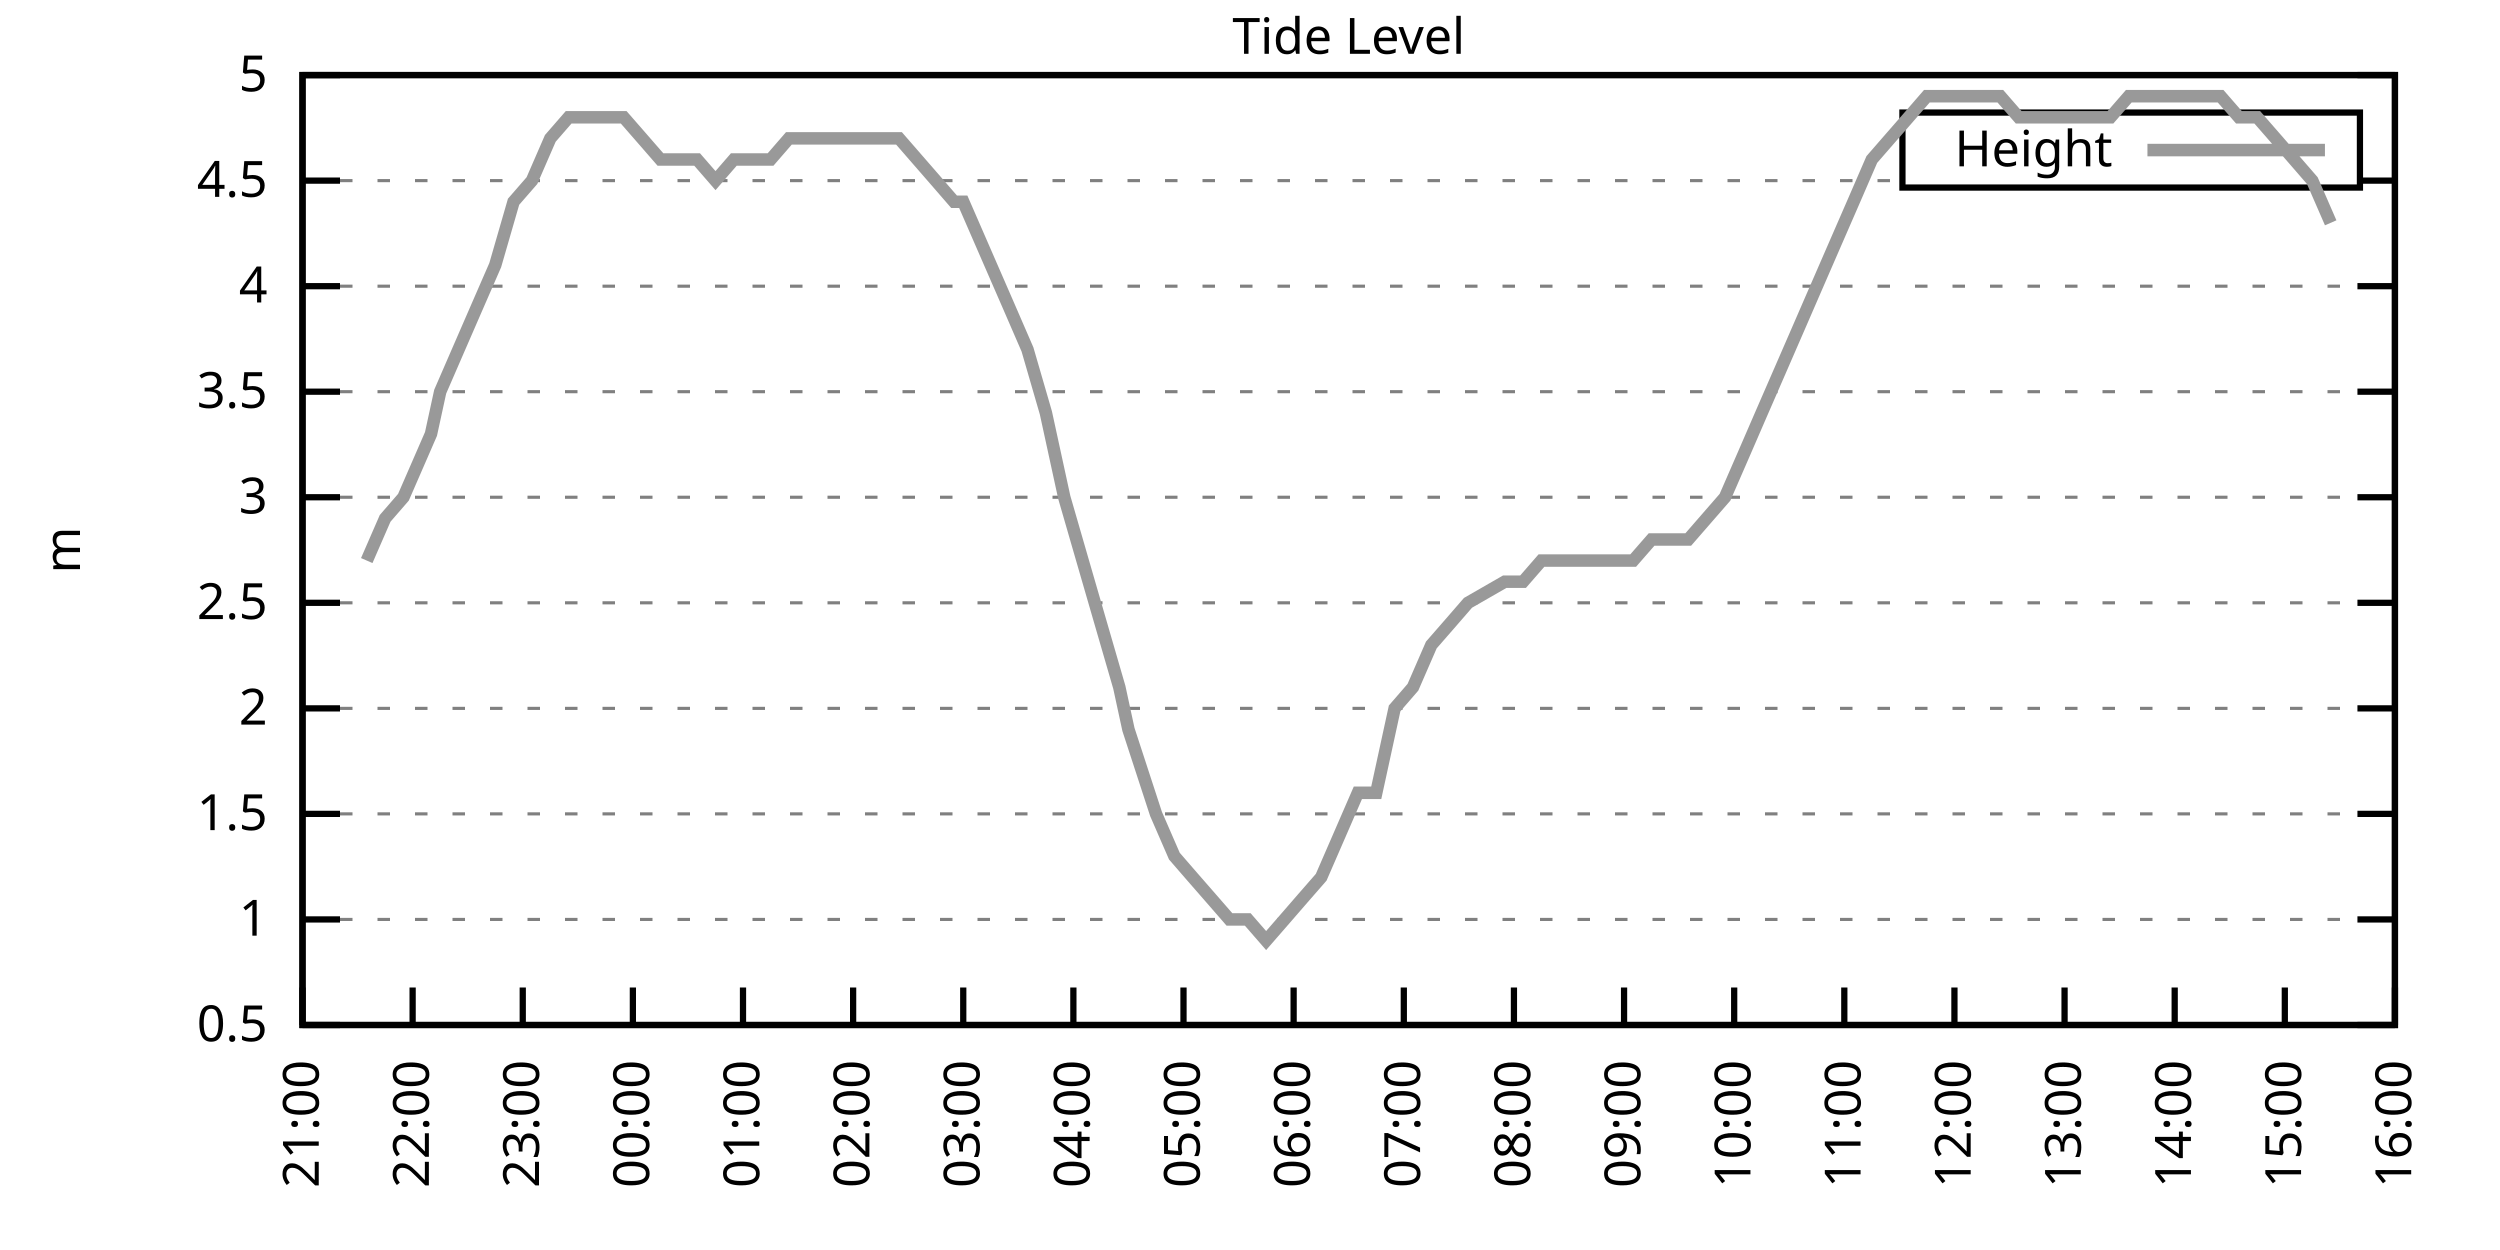
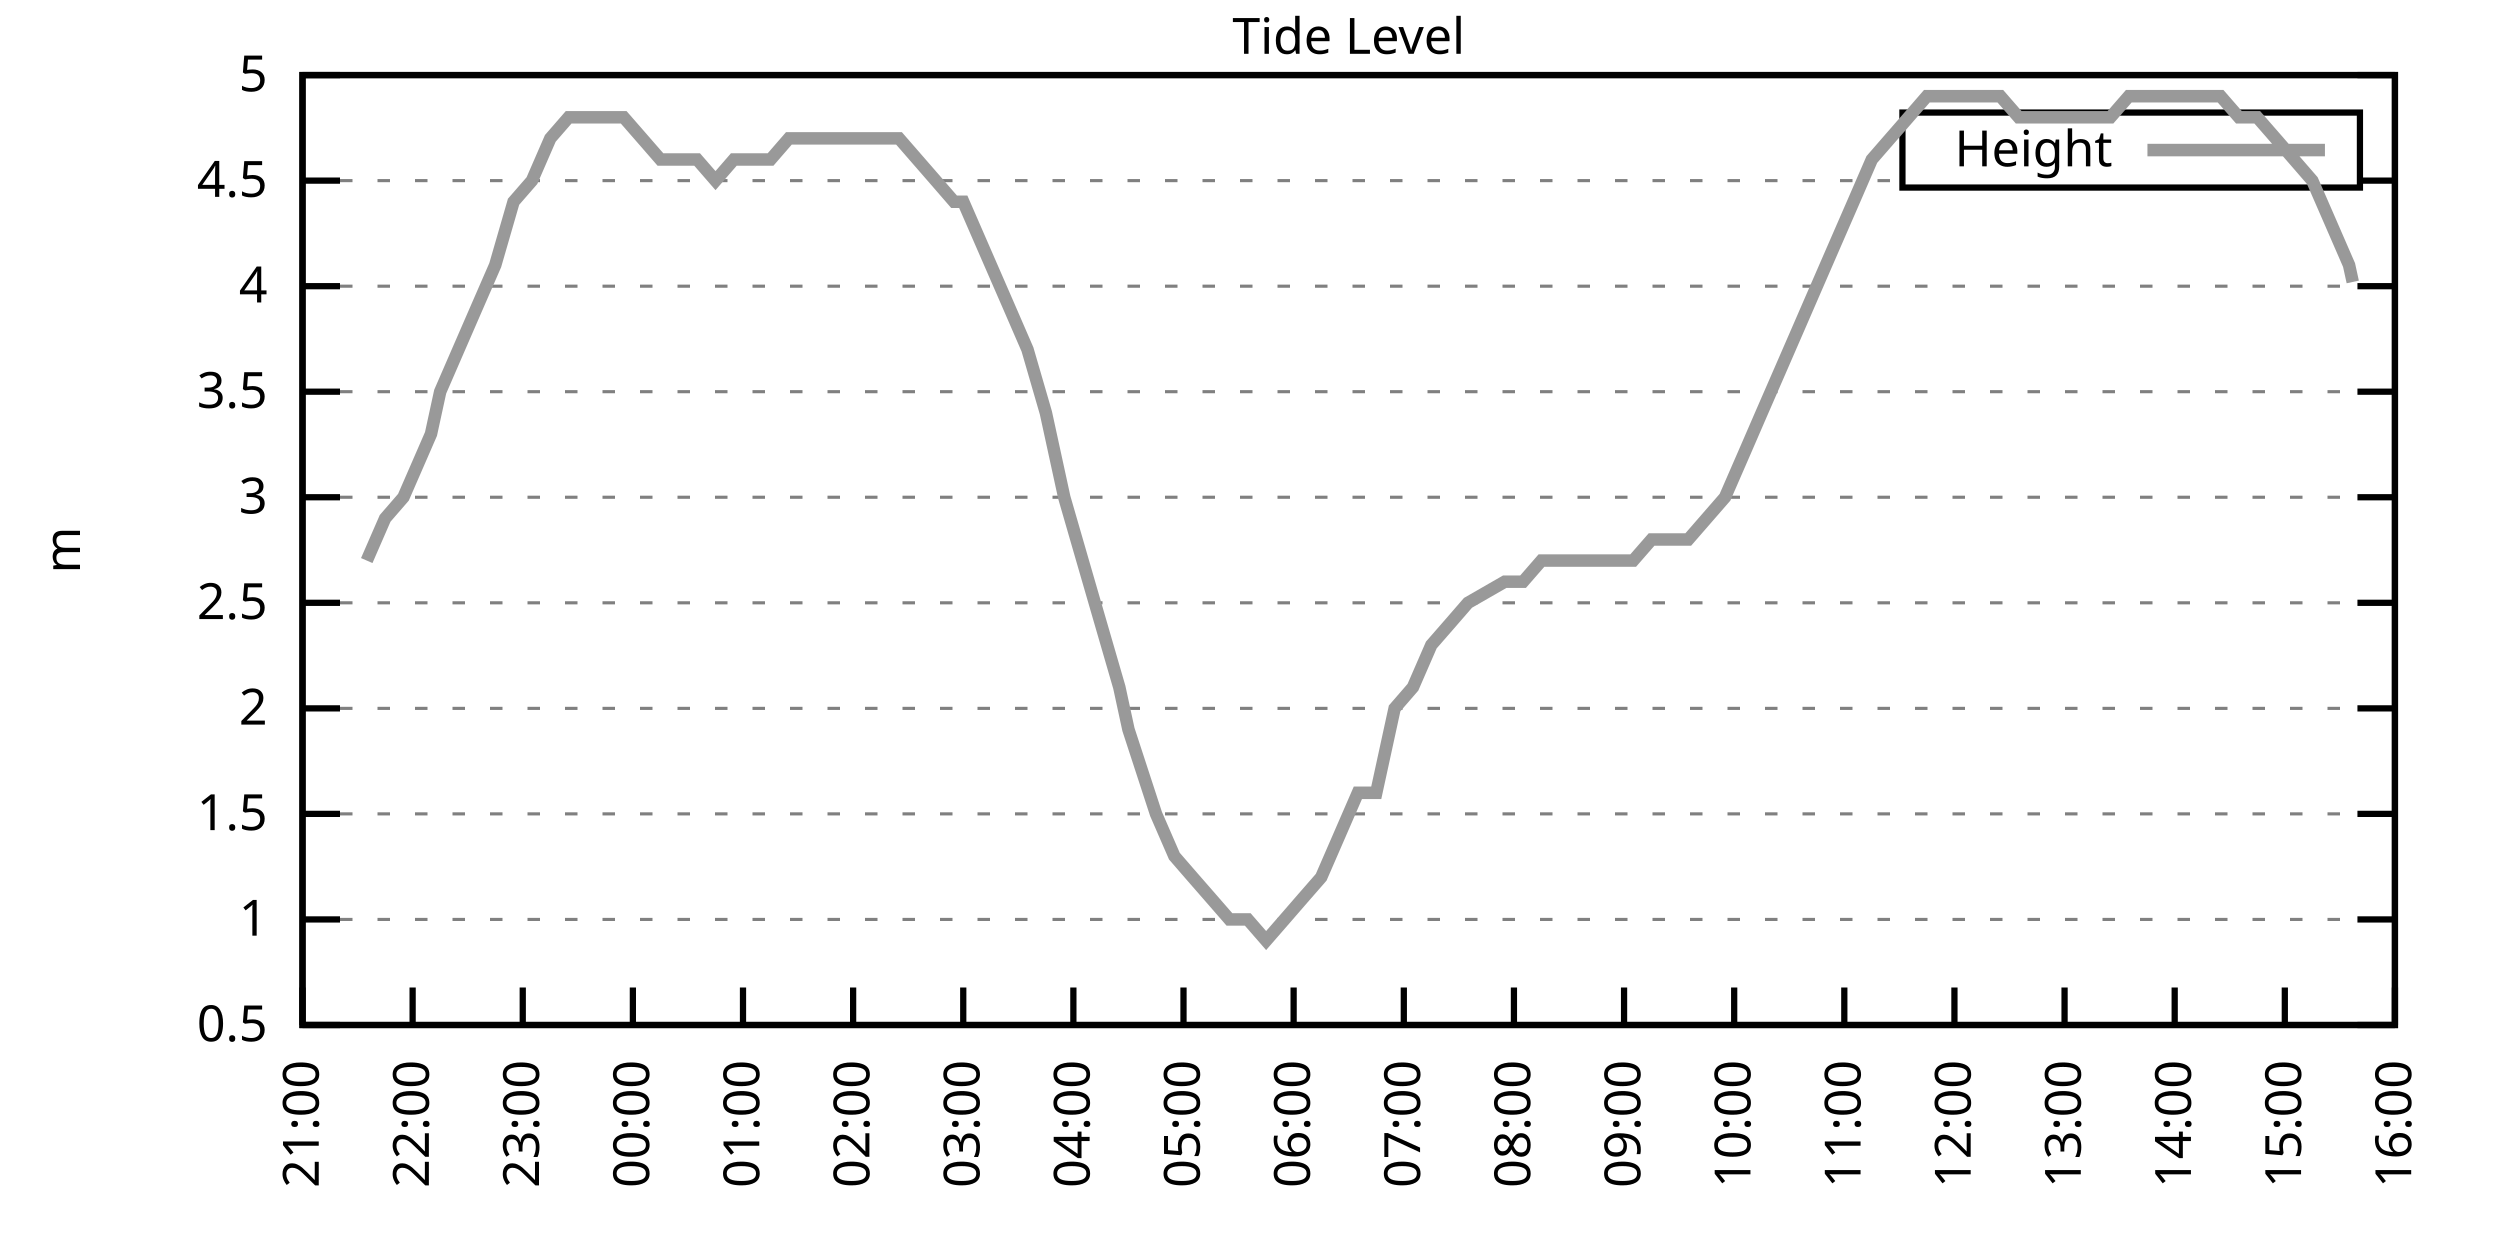
<svg xmlns="http://www.w3.org/2000/svg" xmlns:xlink="http://www.w3.org/1999/xlink" width="400" height="200" viewBox="0 0 400 200">
  <g id="gnuplot_canvas">
    <rect x="0" y="0" width="400" height="200" fill="none" />
    <defs>
      <circle id="gpDot" r="0.5" stroke-width="0.5" stroke="currentColor" />
      <path id="gpPt0" stroke-width="0.333" stroke="currentColor" d="M-1,0 h2 M0,-1 v2" />
      <path id="gpPt1" stroke-width="0.333" stroke="currentColor" d="M-1,-1 L1,1 M1,-1 L-1,1" />
      <path id="gpPt2" stroke-width="0.333" stroke="currentColor" d="M-1,0 L1,0 M0,-1 L0,1 M-1,-1 L1,1 M-1,1 L1,-1" />
      <rect id="gpPt3" stroke-width="0.333" stroke="currentColor" x="-1" y="-1" width="2" height="2" />
      <rect id="gpPt4" stroke-width="0.333" stroke="currentColor" fill="currentColor" x="-1" y="-1" width="2" height="2" />
      <circle id="gpPt5" stroke-width="0.333" stroke="currentColor" cx="0" cy="0" r="1" />
      <use xlink:href="#gpPt5" id="gpPt6" fill="currentColor" stroke="none" />
      <path id="gpPt7" stroke-width="0.333" stroke="currentColor" d="M0,-1.33 L-1.33,0.67 L1.33,0.67 z" />
      <use xlink:href="#gpPt7" id="gpPt8" fill="currentColor" stroke="none" />
      <use xlink:href="#gpPt7" id="gpPt9" stroke="currentColor" transform="rotate(180)" />
      <use xlink:href="#gpPt9" id="gpPt10" fill="currentColor" stroke="none" />
      <use xlink:href="#gpPt3" id="gpPt11" stroke="currentColor" transform="rotate(45)" />
      <use xlink:href="#gpPt11" id="gpPt12" fill="currentColor" stroke="none" />
      <path id="gpPt13" stroke-width="0.333" stroke="currentColor" d="M0,1.330 L1.265,0.411 L0.782,-1.067 L-0.782,-1.076 L-1.265,0.411 z" />
      <use xlink:href="#gpPt13" id="gpPt14" fill="currentColor" stroke="none" />
      <filter id="textbox" filterUnits="objectBoundingBox" x="0" y="0" height="1" width="1">
        <feFlood flood-color="white" flood-opacity="1" result="bgnd" />
        <feComposite in="SourceGraphic" in2="bgnd" operator="atop" />
      </filter>
      <filter id="greybox" filterUnits="objectBoundingBox" x="0" y="0" height="1" width="1">
        <feFlood flood-color="lightgrey" flood-opacity="1" result="grey" />
        <feComposite in="SourceGraphic" in2="grey" operator="atop" />
      </filter>
    </defs>
    <g fill="none" color="white" stroke="currentColor" stroke-width="1.00" stroke-linecap="butt" stroke-linejoin="miter">
</g>
    <g fill="none" color="black" stroke="currentColor" stroke-width="1.00" stroke-linecap="butt" stroke-linejoin="miter">
      <g stroke="none" shape-rendering="crispEdges">
        <polygon fill="rgb(255, 255, 255)" points="48.40,164.00 383.18,164.00 383.18,12.02 48.40,12.02 " />
      </g>
    </g>
    <g fill="none" color="black" stroke="currentColor" stroke-width="1.00" stroke-linecap="butt" stroke-linejoin="miter">
</g>
    <g fill="none" color="black" stroke="black" stroke-width="0.50" stroke-linecap="butt" stroke-linejoin="miter">
</g>
    <g fill="none" color="gray" stroke="currentColor" stroke-width="0.50" stroke-linecap="butt" stroke-linejoin="miter">
      <path stroke="gray" stroke-dasharray="2,4" class="gridline" d="M48.40,164.00 L383.19,164.00  " />
    </g>
    <g fill="none" color="gray" stroke="gray" stroke-width="1.00" stroke-linecap="butt" stroke-linejoin="miter">
</g>
    <g fill="none" color="black" stroke="currentColor" stroke-width="1.00" stroke-linecap="butt" stroke-linejoin="miter">
      <path stroke="black" d="M48.40,164.00 L54.40,164.00 M383.19,164.00 L377.19,164.00  " />
      <g transform="translate(42.80,166.60)" stroke="none" fill="black" font-family="Sans" font-size="8.00" text-anchor="end">
        <text>
          <tspan font-family="Sans"> 0.5</tspan>
        </text>
      </g>
    </g>
    <g fill="none" color="black" stroke="currentColor" stroke-width="1.00" stroke-linecap="butt" stroke-linejoin="miter">
</g>
    <g fill="none" color="black" stroke="black" stroke-width="0.50" stroke-linecap="butt" stroke-linejoin="miter">
</g>
    <g fill="none" color="gray" stroke="currentColor" stroke-width="0.50" stroke-linecap="butt" stroke-linejoin="miter">
      <path stroke="gray" stroke-dasharray="2,4" class="gridline" d="M48.40,147.11 L383.19,147.11  " />
    </g>
    <g fill="none" color="gray" stroke="gray" stroke-width="1.00" stroke-linecap="butt" stroke-linejoin="miter">
</g>
    <g fill="none" color="black" stroke="currentColor" stroke-width="1.00" stroke-linecap="butt" stroke-linejoin="miter">
      <path stroke="black" d="M48.40,147.11 L54.40,147.11 M383.19,147.11 L377.19,147.11  " />
      <g transform="translate(42.80,149.71)" stroke="none" fill="black" font-family="Sans" font-size="8.00" text-anchor="end">
        <text>
          <tspan font-family="Sans"> 1</tspan>
        </text>
      </g>
    </g>
    <g fill="none" color="black" stroke="currentColor" stroke-width="1.00" stroke-linecap="butt" stroke-linejoin="miter">
</g>
    <g fill="none" color="black" stroke="black" stroke-width="0.50" stroke-linecap="butt" stroke-linejoin="miter">
</g>
    <g fill="none" color="gray" stroke="currentColor" stroke-width="0.50" stroke-linecap="butt" stroke-linejoin="miter">
      <path stroke="gray" stroke-dasharray="2,4" class="gridline" d="M48.40,130.22 L383.19,130.22  " />
    </g>
    <g fill="none" color="gray" stroke="gray" stroke-width="1.00" stroke-linecap="butt" stroke-linejoin="miter">
</g>
    <g fill="none" color="black" stroke="currentColor" stroke-width="1.00" stroke-linecap="butt" stroke-linejoin="miter">
      <path stroke="black" d="M48.40,130.22 L54.40,130.22 M383.19,130.22 L377.19,130.22  " />
      <g transform="translate(42.80,132.82)" stroke="none" fill="black" font-family="Sans" font-size="8.00" text-anchor="end">
        <text>
          <tspan font-family="Sans"> 1.5</tspan>
        </text>
      </g>
    </g>
    <g fill="none" color="black" stroke="currentColor" stroke-width="1.00" stroke-linecap="butt" stroke-linejoin="miter">
</g>
    <g fill="none" color="black" stroke="black" stroke-width="0.50" stroke-linecap="butt" stroke-linejoin="miter">
</g>
    <g fill="none" color="gray" stroke="currentColor" stroke-width="0.50" stroke-linecap="butt" stroke-linejoin="miter">
      <path stroke="gray" stroke-dasharray="2,4" class="gridline" d="M48.40,113.34 L383.19,113.34  " />
    </g>
    <g fill="none" color="gray" stroke="gray" stroke-width="1.00" stroke-linecap="butt" stroke-linejoin="miter">
</g>
    <g fill="none" color="black" stroke="currentColor" stroke-width="1.00" stroke-linecap="butt" stroke-linejoin="miter">
      <path stroke="black" d="M48.40,113.34 L54.40,113.34 M383.19,113.34 L377.19,113.34  " />
      <g transform="translate(42.80,115.94)" stroke="none" fill="black" font-family="Sans" font-size="8.00" text-anchor="end">
        <text>
          <tspan font-family="Sans"> 2</tspan>
        </text>
      </g>
    </g>
    <g fill="none" color="black" stroke="currentColor" stroke-width="1.00" stroke-linecap="butt" stroke-linejoin="miter">
</g>
    <g fill="none" color="black" stroke="black" stroke-width="0.50" stroke-linecap="butt" stroke-linejoin="miter">
</g>
    <g fill="none" color="gray" stroke="currentColor" stroke-width="0.50" stroke-linecap="butt" stroke-linejoin="miter">
      <path stroke="gray" stroke-dasharray="2,4" class="gridline" d="M48.40,96.45 L383.19,96.45  " />
    </g>
    <g fill="none" color="gray" stroke="gray" stroke-width="1.00" stroke-linecap="butt" stroke-linejoin="miter">
</g>
    <g fill="none" color="black" stroke="currentColor" stroke-width="1.00" stroke-linecap="butt" stroke-linejoin="miter">
      <path stroke="black" d="M48.40,96.45 L54.40,96.45 M383.19,96.45 L377.19,96.45  " />
      <g transform="translate(42.80,99.05)" stroke="none" fill="black" font-family="Sans" font-size="8.00" text-anchor="end">
        <text>
          <tspan font-family="Sans"> 2.5</tspan>
        </text>
      </g>
    </g>
    <g fill="none" color="black" stroke="currentColor" stroke-width="1.00" stroke-linecap="butt" stroke-linejoin="miter">
</g>
    <g fill="none" color="black" stroke="black" stroke-width="0.50" stroke-linecap="butt" stroke-linejoin="miter">
</g>
    <g fill="none" color="gray" stroke="currentColor" stroke-width="0.50" stroke-linecap="butt" stroke-linejoin="miter">
      <path stroke="gray" stroke-dasharray="2,4" class="gridline" d="M48.40,79.56 L383.19,79.56  " />
    </g>
    <g fill="none" color="gray" stroke="gray" stroke-width="1.00" stroke-linecap="butt" stroke-linejoin="miter">
</g>
    <g fill="none" color="black" stroke="currentColor" stroke-width="1.00" stroke-linecap="butt" stroke-linejoin="miter">
      <path stroke="black" d="M48.40,79.56 L54.40,79.56 M383.19,79.56 L377.19,79.56  " />
      <g transform="translate(42.80,82.16)" stroke="none" fill="black" font-family="Sans" font-size="8.00" text-anchor="end">
        <text>
          <tspan font-family="Sans"> 3</tspan>
        </text>
      </g>
    </g>
    <g fill="none" color="black" stroke="currentColor" stroke-width="1.00" stroke-linecap="butt" stroke-linejoin="miter">
</g>
    <g fill="none" color="black" stroke="black" stroke-width="0.50" stroke-linecap="butt" stroke-linejoin="miter">
</g>
    <g fill="none" color="gray" stroke="currentColor" stroke-width="0.50" stroke-linecap="butt" stroke-linejoin="miter">
      <path stroke="gray" stroke-dasharray="2,4" class="gridline" d="M48.40,62.67 L383.19,62.67  " />
    </g>
    <g fill="none" color="gray" stroke="gray" stroke-width="1.00" stroke-linecap="butt" stroke-linejoin="miter">
</g>
    <g fill="none" color="black" stroke="currentColor" stroke-width="1.00" stroke-linecap="butt" stroke-linejoin="miter">
      <path stroke="black" d="M48.40,62.67 L54.40,62.67 M383.19,62.67 L377.19,62.67  " />
      <g transform="translate(42.80,65.27)" stroke="none" fill="black" font-family="Sans" font-size="8.00" text-anchor="end">
        <text>
          <tspan font-family="Sans"> 3.5</tspan>
        </text>
      </g>
    </g>
    <g fill="none" color="black" stroke="currentColor" stroke-width="1.00" stroke-linecap="butt" stroke-linejoin="miter">
</g>
    <g fill="none" color="black" stroke="black" stroke-width="0.50" stroke-linecap="butt" stroke-linejoin="miter">
</g>
    <g fill="none" color="gray" stroke="currentColor" stroke-width="0.50" stroke-linecap="butt" stroke-linejoin="miter">
      <path stroke="gray" stroke-dasharray="2,4" class="gridline" d="M48.40,45.79 L383.19,45.79  " />
    </g>
    <g fill="none" color="gray" stroke="gray" stroke-width="1.00" stroke-linecap="butt" stroke-linejoin="miter">
</g>
    <g fill="none" color="black" stroke="currentColor" stroke-width="1.00" stroke-linecap="butt" stroke-linejoin="miter">
      <path stroke="black" d="M48.40,45.79 L54.40,45.79 M383.19,45.79 L377.19,45.79  " />
      <g transform="translate(42.80,48.39)" stroke="none" fill="black" font-family="Sans" font-size="8.00" text-anchor="end">
        <text>
          <tspan font-family="Sans"> 4</tspan>
        </text>
      </g>
    </g>
    <g fill="none" color="black" stroke="currentColor" stroke-width="1.00" stroke-linecap="butt" stroke-linejoin="miter">
</g>
    <g fill="none" color="black" stroke="black" stroke-width="0.50" stroke-linecap="butt" stroke-linejoin="miter">
</g>
    <g fill="none" color="gray" stroke="currentColor" stroke-width="0.50" stroke-linecap="butt" stroke-linejoin="miter">
      <path stroke="gray" stroke-dasharray="2,4" class="gridline" d="M48.40,28.90 L304.39,28.90 M377.59,28.90 L383.19,28.90  " />
    </g>
    <g fill="none" color="gray" stroke="gray" stroke-width="1.00" stroke-linecap="butt" stroke-linejoin="miter">
</g>
    <g fill="none" color="black" stroke="currentColor" stroke-width="1.00" stroke-linecap="butt" stroke-linejoin="miter">
      <path stroke="black" d="M48.40,28.90 L54.40,28.90 M383.19,28.90 L377.19,28.90  " />
      <g transform="translate(42.80,31.50)" stroke="none" fill="black" font-family="Sans" font-size="8.00" text-anchor="end">
        <text>
          <tspan font-family="Sans"> 4.5</tspan>
        </text>
      </g>
    </g>
    <g fill="none" color="black" stroke="currentColor" stroke-width="1.00" stroke-linecap="butt" stroke-linejoin="miter">
</g>
    <g fill="none" color="black" stroke="black" stroke-width="0.50" stroke-linecap="butt" stroke-linejoin="miter">
</g>
    <g fill="none" color="gray" stroke="currentColor" stroke-width="0.50" stroke-linecap="butt" stroke-linejoin="miter">
      <path stroke="gray" stroke-dasharray="2,4" class="gridline" d="M48.40,12.01 L383.19,12.01  " />
    </g>
    <g fill="none" color="gray" stroke="gray" stroke-width="1.00" stroke-linecap="butt" stroke-linejoin="miter">
</g>
    <g fill="none" color="black" stroke="currentColor" stroke-width="1.00" stroke-linecap="butt" stroke-linejoin="miter">
      <path stroke="black" d="M48.40,12.01 L54.40,12.01 M383.19,12.01 L377.19,12.01  " />
      <g transform="translate(42.80,14.61)" stroke="none" fill="black" font-family="Sans" font-size="8.00" text-anchor="end">
        <text>
          <tspan font-family="Sans"> 5</tspan>
        </text>
      </g>
    </g>
    <g fill="none" color="black" stroke="currentColor" stroke-width="1.00" stroke-linecap="butt" stroke-linejoin="miter">
      <path stroke="black" d="M48.40,164.00 L48.40,158.00  " />
      <g transform="translate(51.00,169.60) rotate(270.00)" stroke="none" fill="black" font-family="Sans" font-size="8.00" text-anchor="end">
        <text>
          <tspan font-family="Sans">21:00</tspan>
        </text>
      </g>
    </g>
    <g fill="none" color="black" stroke="currentColor" stroke-width="1.00" stroke-linecap="butt" stroke-linejoin="miter">
      <path stroke="black" d="M66.02,164.00 L66.02,158.00  " />
      <g transform="translate(68.62,169.60) rotate(270.00)" stroke="none" fill="black" font-family="Sans" font-size="8.00" text-anchor="end">
        <text>
          <tspan font-family="Sans">22:00</tspan>
        </text>
      </g>
    </g>
    <g fill="none" color="black" stroke="currentColor" stroke-width="1.00" stroke-linecap="butt" stroke-linejoin="miter">
      <path stroke="black" d="M83.64,164.00 L83.64,158.00  " />
      <g transform="translate(86.24,169.60) rotate(270.00)" stroke="none" fill="black" font-family="Sans" font-size="8.00" text-anchor="end">
        <text>
          <tspan font-family="Sans">23:00</tspan>
        </text>
      </g>
    </g>
    <g fill="none" color="black" stroke="currentColor" stroke-width="1.00" stroke-linecap="butt" stroke-linejoin="miter">
      <path stroke="black" d="M101.26,164.00 L101.26,158.00  " />
      <g transform="translate(103.86,169.60) rotate(270.00)" stroke="none" fill="black" font-family="Sans" font-size="8.00" text-anchor="end">
        <text>
          <tspan font-family="Sans">00:00</tspan>
        </text>
      </g>
    </g>
    <g fill="none" color="black" stroke="currentColor" stroke-width="1.00" stroke-linecap="butt" stroke-linejoin="miter">
      <path stroke="black" d="M118.88,164.00 L118.88,158.00  " />
      <g transform="translate(121.48,169.60) rotate(270.00)" stroke="none" fill="black" font-family="Sans" font-size="8.00" text-anchor="end">
        <text>
          <tspan font-family="Sans">01:00</tspan>
        </text>
      </g>
    </g>
    <g fill="none" color="black" stroke="currentColor" stroke-width="1.00" stroke-linecap="butt" stroke-linejoin="miter">
      <path stroke="black" d="M136.50,164.00 L136.50,158.00  " />
      <g transform="translate(139.10,169.60) rotate(270.00)" stroke="none" fill="black" font-family="Sans" font-size="8.00" text-anchor="end">
        <text>
          <tspan font-family="Sans">02:00</tspan>
        </text>
      </g>
    </g>
    <g fill="none" color="black" stroke="currentColor" stroke-width="1.00" stroke-linecap="butt" stroke-linejoin="miter">
      <path stroke="black" d="M154.12,164.00 L154.12,158.00  " />
      <g transform="translate(156.72,169.60) rotate(270.00)" stroke="none" fill="black" font-family="Sans" font-size="8.00" text-anchor="end">
        <text>
          <tspan font-family="Sans">03:00</tspan>
        </text>
      </g>
    </g>
    <g fill="none" color="black" stroke="currentColor" stroke-width="1.00" stroke-linecap="butt" stroke-linejoin="miter">
      <path stroke="black" d="M171.74,164.00 L171.74,158.00  " />
      <g transform="translate(174.34,169.60) rotate(270.00)" stroke="none" fill="black" font-family="Sans" font-size="8.00" text-anchor="end">
        <text>
          <tspan font-family="Sans">04:00</tspan>
        </text>
      </g>
    </g>
    <g fill="none" color="black" stroke="currentColor" stroke-width="1.00" stroke-linecap="butt" stroke-linejoin="miter">
      <path stroke="black" d="M189.36,164.00 L189.36,158.00  " />
      <g transform="translate(191.96,169.60) rotate(270.00)" stroke="none" fill="black" font-family="Sans" font-size="8.00" text-anchor="end">
        <text>
          <tspan font-family="Sans">05:00</tspan>
        </text>
      </g>
    </g>
    <g fill="none" color="black" stroke="currentColor" stroke-width="1.00" stroke-linecap="butt" stroke-linejoin="miter">
      <path stroke="black" d="M206.98,164.00 L206.98,158.00  " />
      <g transform="translate(209.58,169.60) rotate(270.00)" stroke="none" fill="black" font-family="Sans" font-size="8.00" text-anchor="end">
        <text>
          <tspan font-family="Sans">06:00</tspan>
        </text>
      </g>
    </g>
    <g fill="none" color="black" stroke="currentColor" stroke-width="1.00" stroke-linecap="butt" stroke-linejoin="miter">
      <path stroke="black" d="M224.61,164.00 L224.61,158.00  " />
      <g transform="translate(227.21,169.60) rotate(270.00)" stroke="none" fill="black" font-family="Sans" font-size="8.00" text-anchor="end">
        <text>
          <tspan font-family="Sans">07:00</tspan>
        </text>
      </g>
    </g>
    <g fill="none" color="black" stroke="currentColor" stroke-width="1.00" stroke-linecap="butt" stroke-linejoin="miter">
      <path stroke="black" d="M242.23,164.00 L242.23,158.00  " />
      <g transform="translate(244.83,169.60) rotate(270.00)" stroke="none" fill="black" font-family="Sans" font-size="8.00" text-anchor="end">
        <text>
          <tspan font-family="Sans">08:00</tspan>
        </text>
      </g>
    </g>
    <g fill="none" color="black" stroke="currentColor" stroke-width="1.00" stroke-linecap="butt" stroke-linejoin="miter">
      <path stroke="black" d="M259.85,164.00 L259.85,158.00  " />
      <g transform="translate(262.45,169.60) rotate(270.00)" stroke="none" fill="black" font-family="Sans" font-size="8.00" text-anchor="end">
        <text>
          <tspan font-family="Sans">09:00</tspan>
        </text>
      </g>
    </g>
    <g fill="none" color="black" stroke="currentColor" stroke-width="1.00" stroke-linecap="butt" stroke-linejoin="miter">
      <path stroke="black" d="M277.47,164.00 L277.47,158.00  " />
      <g transform="translate(280.07,169.60) rotate(270.00)" stroke="none" fill="black" font-family="Sans" font-size="8.00" text-anchor="end">
        <text>
          <tspan font-family="Sans">10:00</tspan>
        </text>
      </g>
    </g>
    <g fill="none" color="black" stroke="currentColor" stroke-width="1.00" stroke-linecap="butt" stroke-linejoin="miter">
      <path stroke="black" d="M295.09,164.00 L295.09,158.00  " />
      <g transform="translate(297.69,169.60) rotate(270.00)" stroke="none" fill="black" font-family="Sans" font-size="8.00" text-anchor="end">
        <text>
          <tspan font-family="Sans">11:00</tspan>
        </text>
      </g>
    </g>
    <g fill="none" color="black" stroke="currentColor" stroke-width="1.00" stroke-linecap="butt" stroke-linejoin="miter">
      <path stroke="black" d="M312.71,164.00 L312.71,158.00  " />
      <g transform="translate(315.31,169.60) rotate(270.00)" stroke="none" fill="black" font-family="Sans" font-size="8.00" text-anchor="end">
        <text>
          <tspan font-family="Sans">12:00</tspan>
        </text>
      </g>
    </g>
    <g fill="none" color="black" stroke="currentColor" stroke-width="1.00" stroke-linecap="butt" stroke-linejoin="miter">
      <path stroke="black" d="M330.33,164.00 L330.33,158.00  " />
      <g transform="translate(332.93,169.60) rotate(270.00)" stroke="none" fill="black" font-family="Sans" font-size="8.00" text-anchor="end">
        <text>
          <tspan font-family="Sans">13:00</tspan>
        </text>
      </g>
    </g>
    <g fill="none" color="black" stroke="currentColor" stroke-width="1.00" stroke-linecap="butt" stroke-linejoin="miter">
      <path stroke="black" d="M347.95,164.00 L347.95,158.00  " />
      <g transform="translate(350.55,169.60) rotate(270.00)" stroke="none" fill="black" font-family="Sans" font-size="8.00" text-anchor="end">
        <text>
          <tspan font-family="Sans">14:00</tspan>
        </text>
      </g>
    </g>
    <g fill="none" color="black" stroke="currentColor" stroke-width="1.00" stroke-linecap="butt" stroke-linejoin="miter">
      <path stroke="black" d="M365.57,164.00 L365.57,158.00  " />
      <g transform="translate(368.17,169.60) rotate(270.00)" stroke="none" fill="black" font-family="Sans" font-size="8.00" text-anchor="end">
        <text>
          <tspan font-family="Sans">15:00</tspan>
        </text>
      </g>
    </g>
    <g fill="none" color="black" stroke="currentColor" stroke-width="1.00" stroke-linecap="butt" stroke-linejoin="miter">
      <path stroke="black" d="M383.19,164.00 L383.19,158.00  " />
      <g transform="translate(385.79,169.60) rotate(270.00)" stroke="none" fill="black" font-family="Sans" font-size="8.00" text-anchor="end">
        <text>
          <tspan font-family="Sans">16:00</tspan>
        </text>
      </g>
    </g>
    <g fill="none" color="black" stroke="currentColor" stroke-width="1.00" stroke-linecap="butt" stroke-linejoin="miter">
</g>
    <g fill="none" color="black" stroke="currentColor" stroke-width="1.00" stroke-linecap="butt" stroke-linejoin="miter">
      <path stroke="black" d="M48.40,12.01 L48.40,164.00 L383.19,164.00 L383.19,12.01 L48.40,12.01 Z  " />
    </g>
    <g fill="none" color="black" stroke="currentColor" stroke-width="1.00" stroke-linecap="butt" stroke-linejoin="miter">
</g>
    <g fill="none" color="black" stroke="currentColor" stroke-width="1.00" stroke-linecap="butt" stroke-linejoin="miter">
      <path stroke="black" d="M304.39,30.01 L304.39,18.01 L377.59,18.01 L377.59,30.01 L304.39,30.01 Z  " />
    </g>
    <g id="Tide_level_plot_1">
      <g fill="none" color="white" stroke="black" stroke-width="2.00" stroke-linecap="butt" stroke-linejoin="miter">
</g>
      <g fill="none" color="black" stroke="currentColor" stroke-width="2.00" stroke-linecap="butt" stroke-linejoin="miter">
        <g transform="translate(337.99,26.61)" stroke="none" fill="black" font-family="Sans" font-size="8.00" text-anchor="end">
          <text>
            <tspan font-family="Sans">Height</tspan>
          </text>
        </g>
      </g>
      <g fill="none" color="black" stroke="currentColor" stroke-width="2.00" stroke-linecap="butt" stroke-linejoin="miter">
-         <path stroke="rgb(153, 153, 153)" d="M343.59,24.01 L371.99,24.01 M58.68,89.69 L61.62,82.94 L64.55,79.56 L67.49,72.81 L68.96,69.43 L70.43,62.67   L73.36,55.92 L76.30,49.16 L79.24,42.41 L82.17,32.28 L85.11,28.90 L88.05,22.14 L90.98,18.77 L93.92,18.77   L96.86,18.77 L99.79,18.77 L102.73,22.14 L105.67,25.52 L108.60,25.52 L111.54,25.52 L114.48,28.90 L117.41,25.52   L120.35,25.52 L123.29,25.52 L126.22,22.14 L129.16,22.14 L132.10,22.14 L135.03,22.14 L137.97,22.14 L140.91,22.14   L143.84,22.14 L146.78,25.52 L149.72,28.90 L152.65,32.28 L154.12,32.28 L158.53,42.41 L161.47,49.16 L164.40,55.92   L167.34,66.05 L170.28,79.56 L173.21,89.69 L176.15,99.83 L179.09,109.96 L180.55,116.71 L184.96,130.22 L187.90,136.98   L190.83,140.36 L193.77,143.73 L196.71,147.11 L199.64,147.11 L202.58,150.49 L205.52,147.11 L208.45,143.73 L211.39,140.36   L214.33,133.60 L217.26,126.85 L220.20,126.85 L223.14,113.34 L226.07,109.96 L229.01,103.20 L231.95,99.83 L234.88,96.45   L240.76,93.07 L243.69,93.07 L246.63,89.69 L249.57,89.69 L252.50,89.69 L255.44,89.69 L258.38,89.69 L261.31,89.69   L264.25,86.32 L267.19,86.32 L270.12,86.32 L273.06,82.94 L276.00,79.56 L278.94,72.81 L281.87,66.05 L284.81,59.30   L287.75,52.54 L290.68,45.79 L293.62,39.03 L296.56,32.28 L299.49,25.52 L302.43,22.14 L305.37,18.77 L308.30,15.39   L311.24,15.39 L314.18,15.39 L317.11,15.39 L320.05,15.39 L322.99,18.77 L325.92,18.77 L328.86,18.77 L331.80,18.77   L334.73,18.77 L337.67,18.77 L340.61,15.39 L343.54,15.39 L346.48,15.39 L349.42,15.39 L352.35,15.39 L355.29,15.39   L358.23,18.77 L361.16,18.77 L364.10,22.14 L367.04,25.52 L369.97,28.90 L372.91,35.65  " />
+         <path stroke="rgb(153, 153, 153)" d="M343.59,24.01 L371.99,24.01 M58.68,89.69 L61.62,82.94 L64.55,79.56 L67.49,72.81 L68.96,69.43 L70.43,62.67   L73.36,55.92 L76.30,49.16 L79.24,42.41 L82.17,32.28 L85.11,28.90 L88.05,22.14 L90.98,18.77 L93.92,18.77   L96.86,18.77 L99.79,18.77 L102.73,22.14 L105.67,25.52 L108.60,25.52 L111.54,25.52 L114.48,28.90 L117.41,25.52   L120.35,25.52 L123.29,25.52 L126.22,22.14 L129.16,22.14 L132.10,22.14 L135.03,22.14 L137.97,22.14 L140.91,22.14   L143.84,22.14 L146.78,25.52 L149.72,28.90 L152.65,32.28 L154.12,32.28 L158.53,42.41 L161.47,49.16 L164.40,55.92   L167.34,66.05 L170.28,79.56 L173.21,89.69 L176.15,99.83 L179.09,109.96 L180.55,116.71 L184.96,130.22 L187.90,136.98   L190.83,140.36 L193.77,143.73 L196.71,147.11 L199.64,147.11 L202.58,150.49 L205.52,147.11 L208.45,143.73 L211.39,140.36   L214.33,133.60 L217.26,126.85 L220.20,126.85 L223.14,113.34 L226.07,109.96 L229.01,103.20 L231.95,99.83 L234.88,96.45   L240.76,93.07 L243.69,93.07 L246.63,89.69 L249.57,89.69 L252.50,89.69 L255.44,89.69 L258.38,89.69 L261.31,89.69   L264.25,86.32 L267.19,86.32 L270.12,86.32 L273.06,82.94 L276.00,79.56 L278.94,72.81 L281.87,66.05 L284.81,59.30   L287.75,52.54 L290.68,45.79 L293.62,39.03 L296.56,32.28 L299.49,25.52 L302.43,22.14 L305.37,18.77 L308.30,15.39   L311.24,15.39 L314.18,15.39 L317.11,15.39 L320.05,15.39 L322.99,18.77 L325.92,18.77 L328.86,18.77 L331.80,18.77   L334.73,18.77 L337.67,18.77 L340.61,15.39 L343.54,15.39 L346.48,15.39 L349.42,15.39 L352.35,15.39 L355.29,15.39   L358.23,18.77 L361.16,18.77 L364.10,22.14 L367.04,25.52 L369.97,28.90 L372.91,35.65 L375.85,42.41 L376.44,45.11    " />
      </g>
    </g>
    <g fill="none" color="black" stroke="currentColor" stroke-width="2.00" stroke-linecap="butt" stroke-linejoin="miter">
</g>
    <g fill="none" color="black" stroke="black" stroke-width="1.00" stroke-linecap="butt" stroke-linejoin="miter">
</g>
    <g fill="none" color="black" stroke="currentColor" stroke-width="1.00" stroke-linecap="butt" stroke-linejoin="miter">
      <path stroke="black" d="M48.40,12.01 L48.40,164.00 L383.19,164.00 L383.19,12.01 L48.40,12.01 Z  " />
      <g transform="translate(12.80,88.01) rotate(270.00)" stroke="none" fill="black" font-family="Sans" font-size="8.00" text-anchor="middle">
        <text>
          <tspan font-family="Sans">m</tspan>
        </text>
      </g>
    </g>
    <g fill="none" color="black" stroke="currentColor" stroke-width="1.00" stroke-linecap="butt" stroke-linejoin="miter">
</g>
    <g fill="none" color="black" stroke="currentColor" stroke-width="1.00" stroke-linecap="butt" stroke-linejoin="miter">
      <g transform="translate(215.79,8.61)" stroke="none" fill="black" font-family="Sans" font-size="8.00" text-anchor="middle">
        <text>
          <tspan font-family="Sans">Tide Level</tspan>
        </text>
      </g>
    </g>
    <g fill="none" color="black" stroke="currentColor" stroke-width="1.00" stroke-linecap="butt" stroke-linejoin="miter">
</g>
  </g>
</svg>
